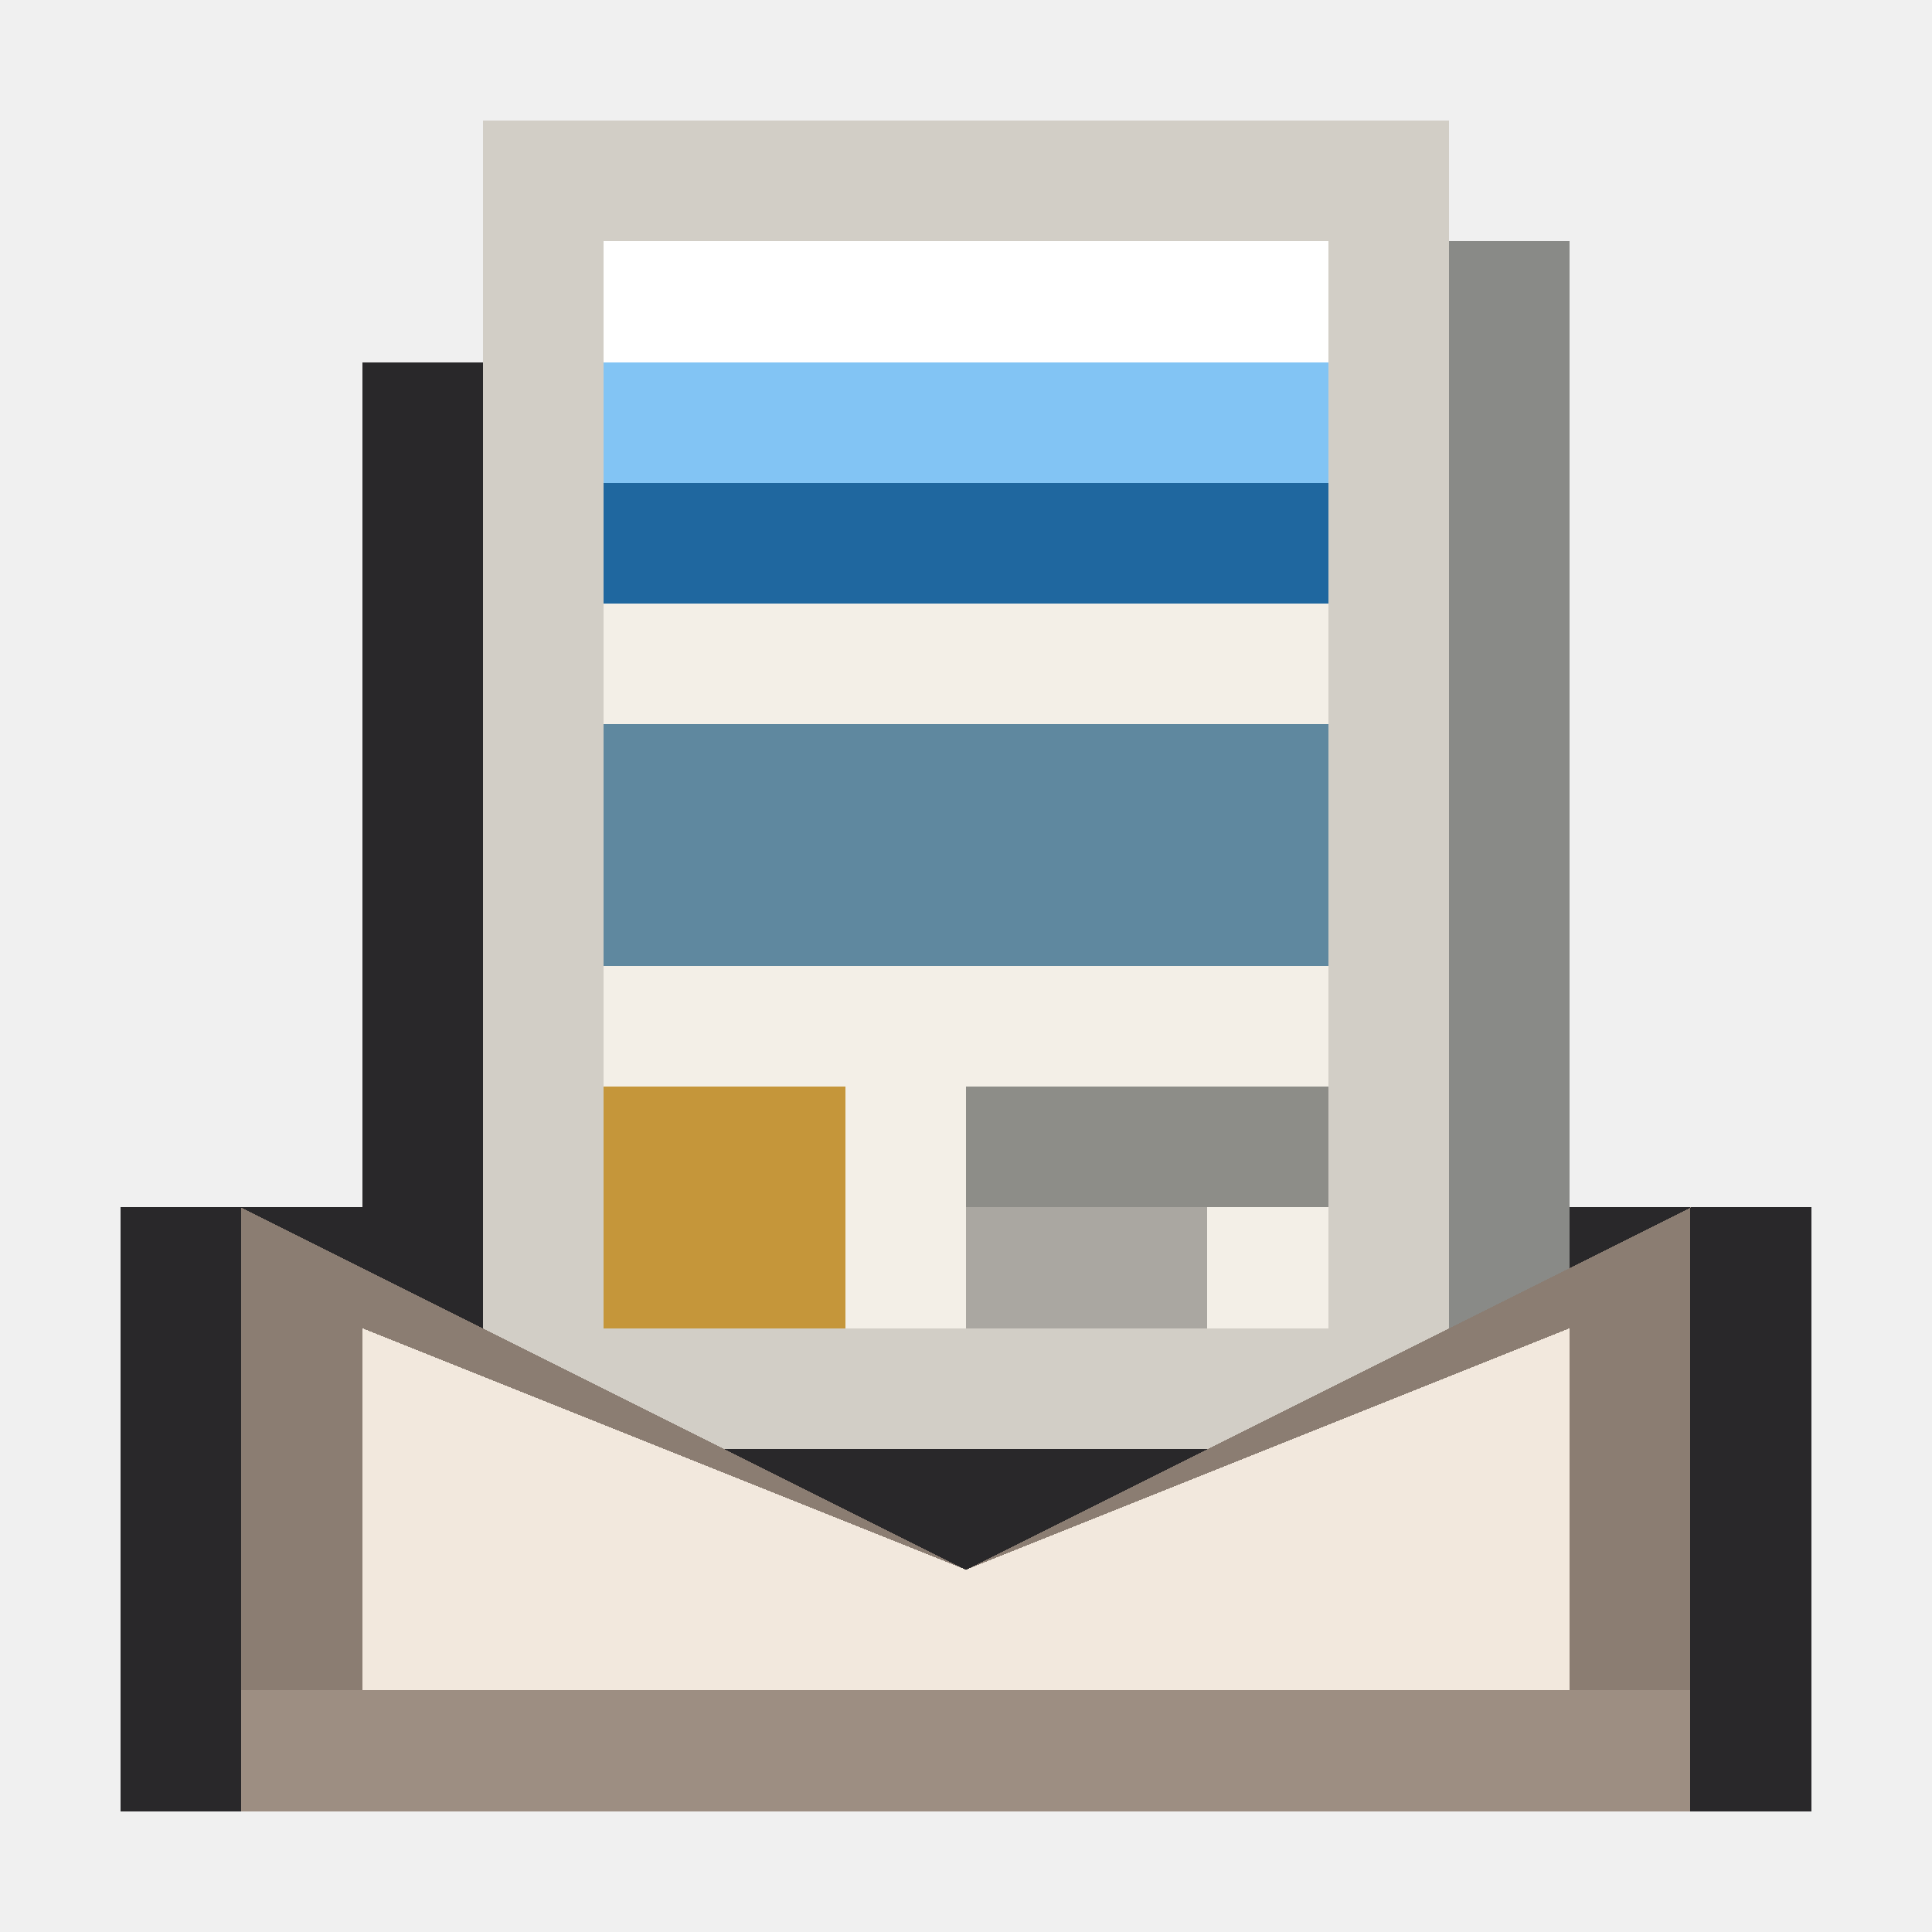
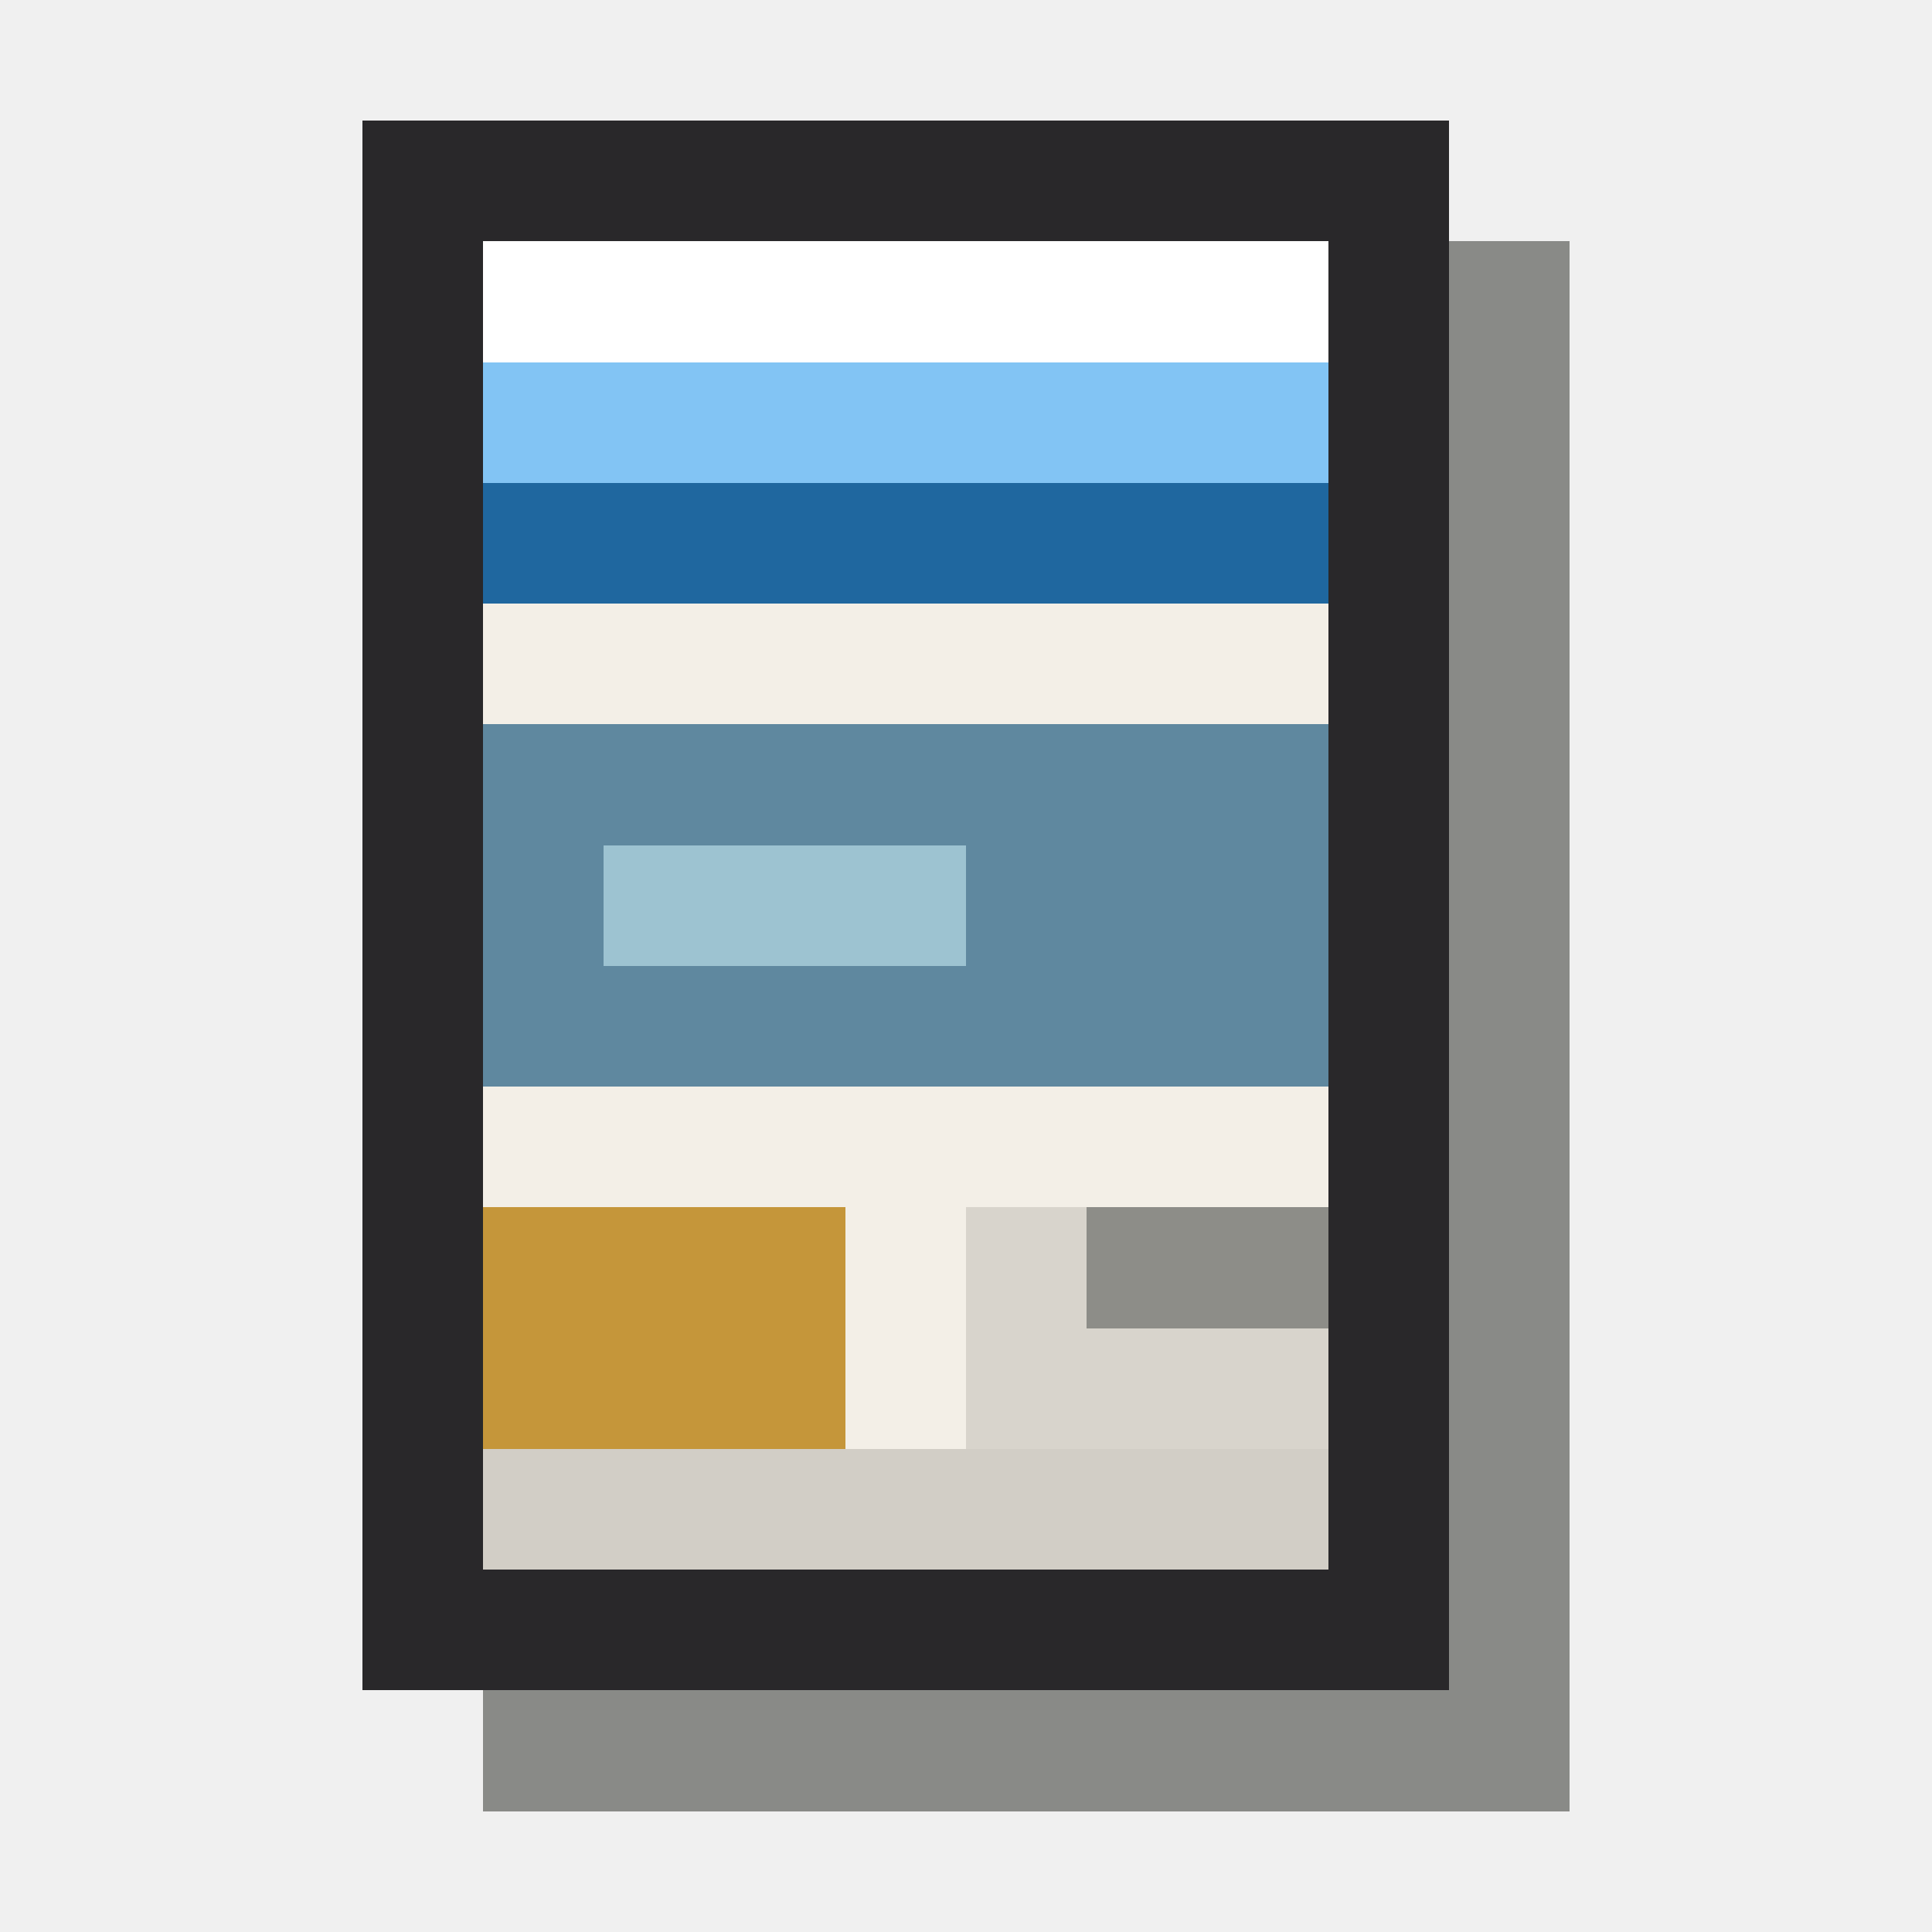
<svg xmlns="http://www.w3.org/2000/svg" viewBox="0 0 16 16" shape-rendering="crispEdges" data-m98-concept="understandingfafsa" data-m98-grid="16">
-   <path fill="#29282a" d="M4 1H12V3H13V10H15V15H1V10H3V3H4Z" />
-   <rect fill="#898a87" x="5" y="2" width="8" height="10" />
-   <rect fill="#d2cec6" x="4" y="1" width="8" height="11" />
-   <rect fill="#f3efe7" x="5" y="2" width="6" height="9" />
-   <rect fill="#ffffff" x="5" y="2" width="6" height="1" />
-   <rect fill="#1f679f" x="5" y="3" width="6" height="2" />
-   <rect fill="#82c4f4" x="5" y="3" width="6" height="1" />
-   <rect fill="#5f889f" x="5" y="6" width="6" height="2" />
-   <rect fill="#c5963a" x="5" y="9" width="2" height="2" />
-   <rect fill="#8d8d88" x="8" y="9" width="3" height="1" />
-   <rect fill="#aaa7a1" x="8" y="10" width="2" height="1" />
-   <polygon fill="#8b7d72" points="2,10 8,13 14,10 14,14 2,14" />
-   <polygon fill="#f2e8dd" points="3,11 8,13 13,11 13,14 3,14" />
-   <rect fill="#9d8e82" x="2" y="14" width="12" height="1" />
+   <rect fill="#898a87" x="4" y="2" width="9" height="13" />
+   <rect fill="#29282a" x="3" y="1" width="9" height="13" />
+   <rect fill="#d2cec6" x="4" y="2" width="7" height="11" />
+   <rect fill="#f3efe7" x="4" y="2" width="7" height="10" />
+   <rect fill="#ffffff" x="4" y="2" width="7" height="1" />
+   <rect fill="#1f679f" x="4" y="3" width="7" height="2" />
+   <rect fill="#82c4f4" x="4" y="3" width="7" height="1" />
+   <rect fill="#5f889f" x="4" y="6" width="7" height="3" />
+   <rect fill="#9dc3d1" x="5" y="7" width="3" height="1" />
+   <rect fill="#c5963a" x="4" y="10" width="3" height="2" />
+   <rect fill="#d8d4cc" x="8" y="10" width="3" height="2" />
+   <rect fill="#8d8d88" x="9" y="10" width="2" height="1" />
</svg>
